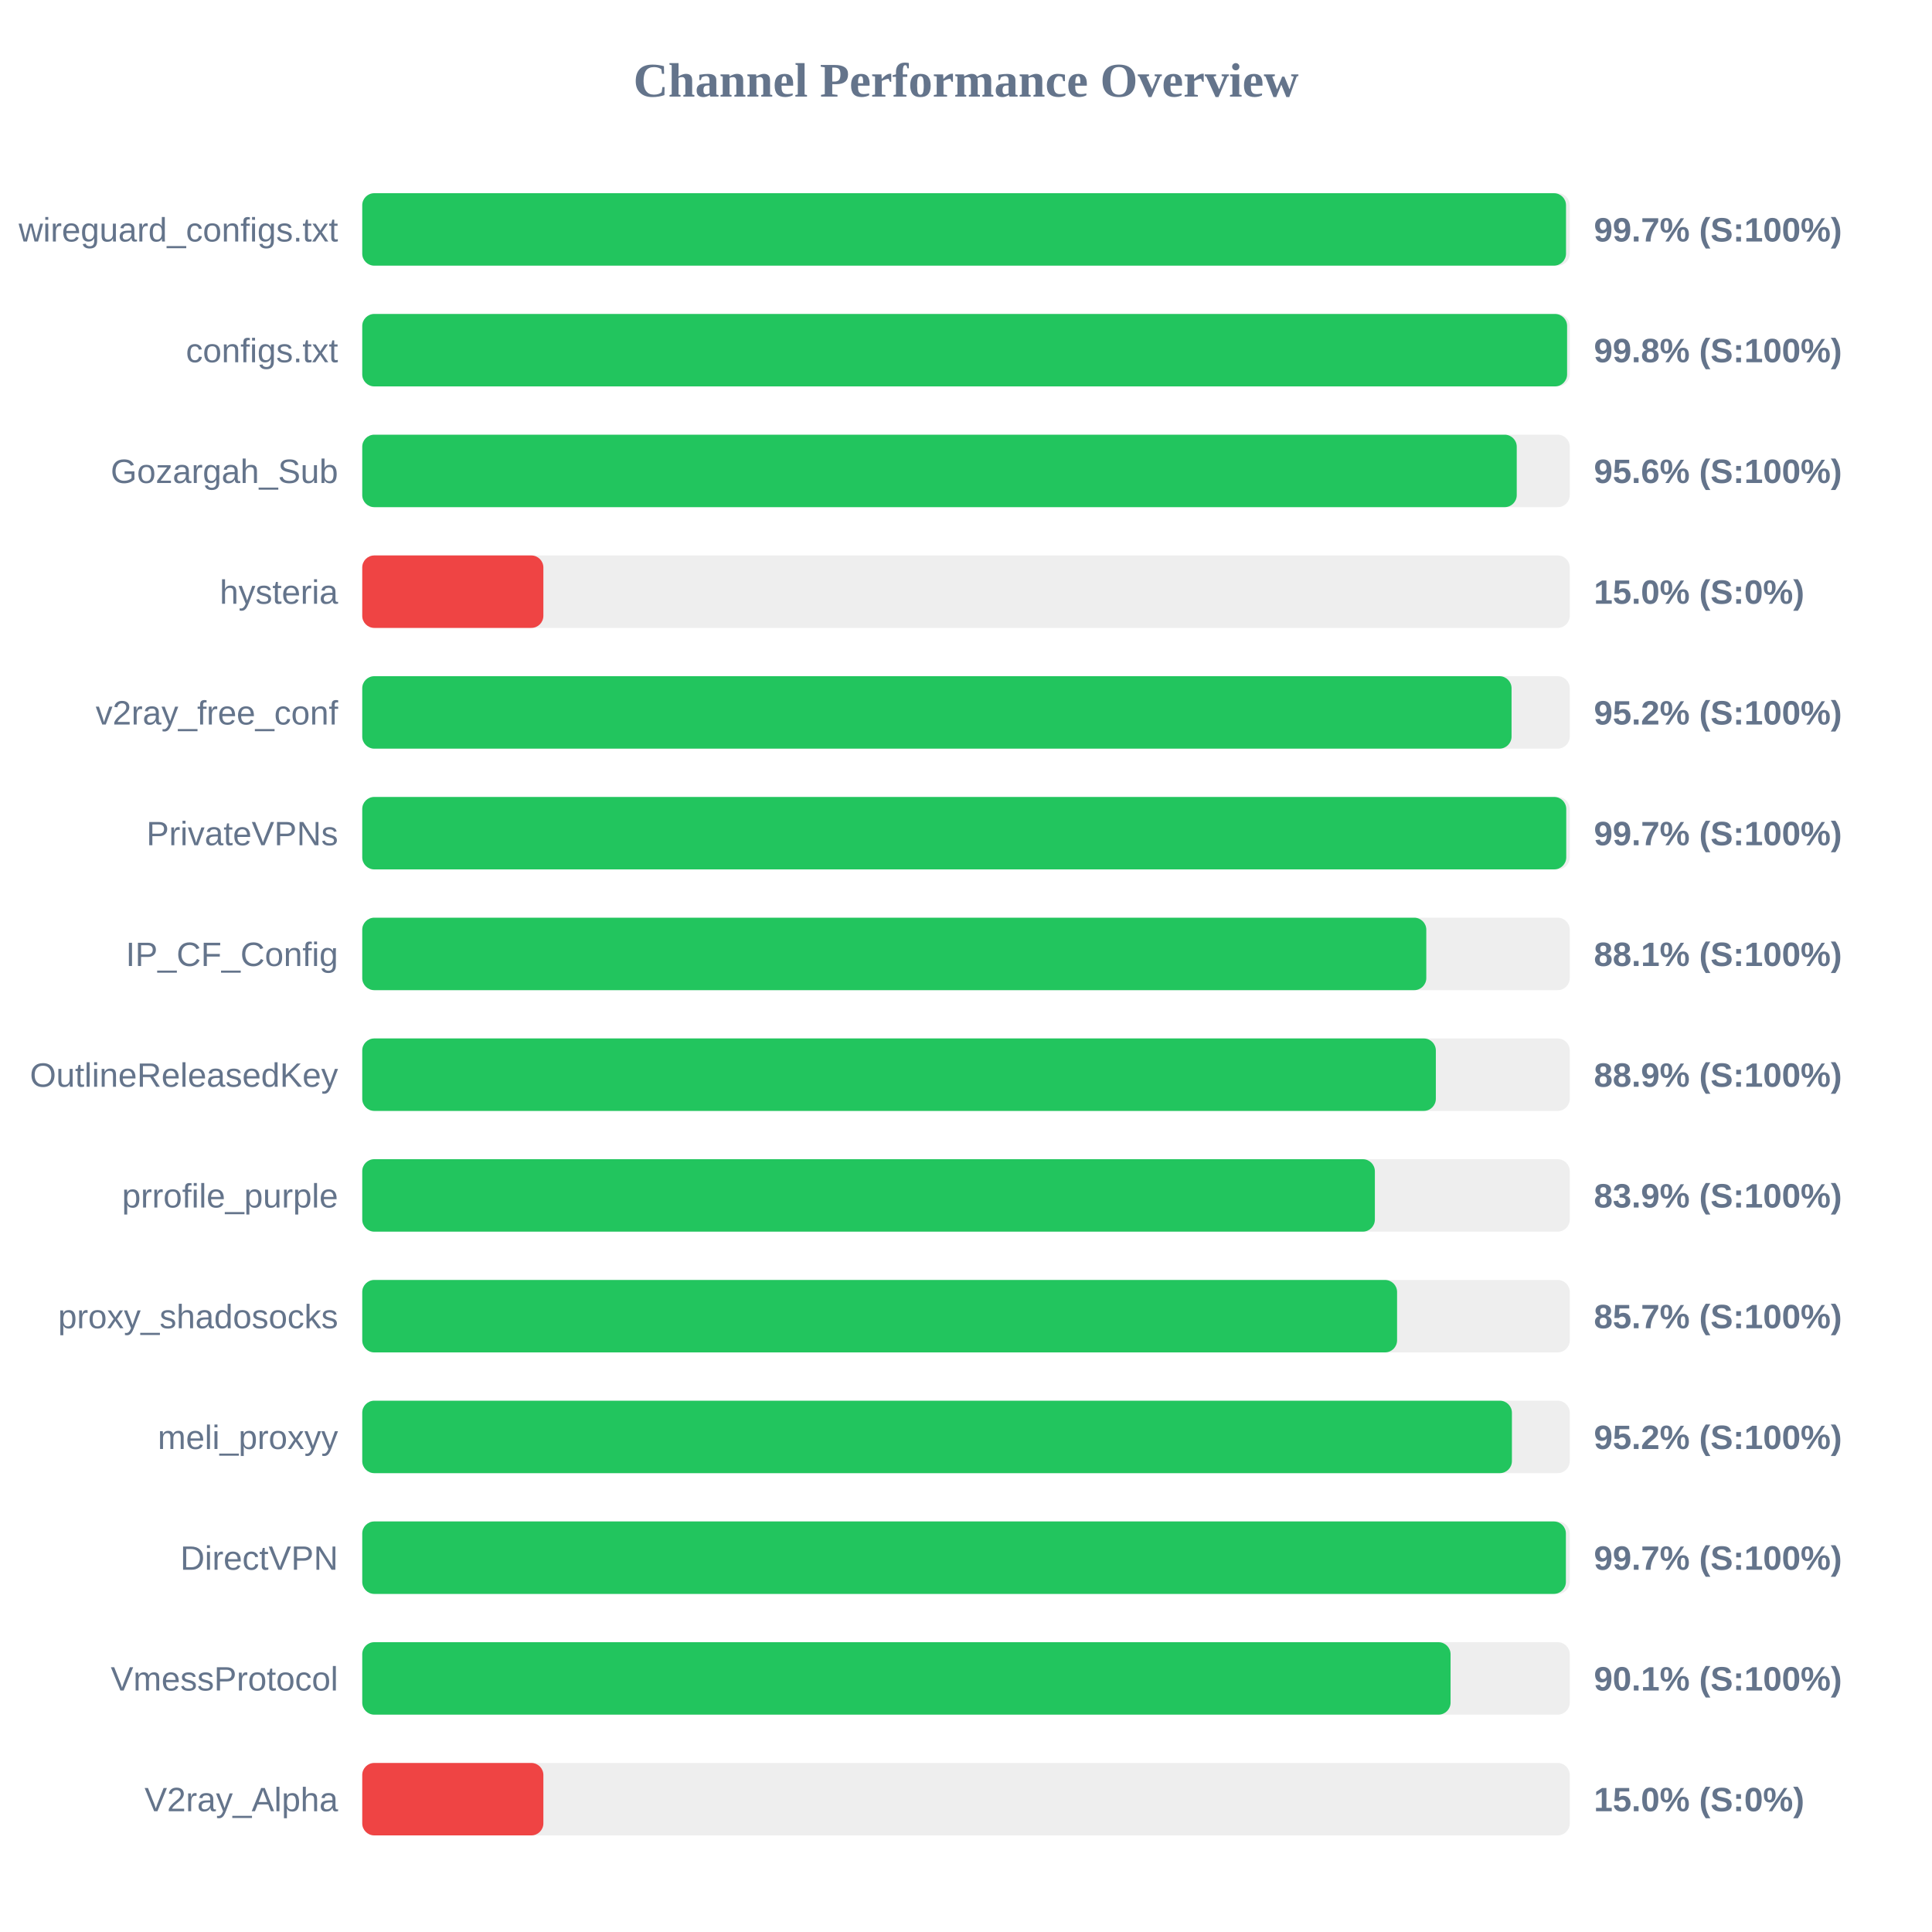
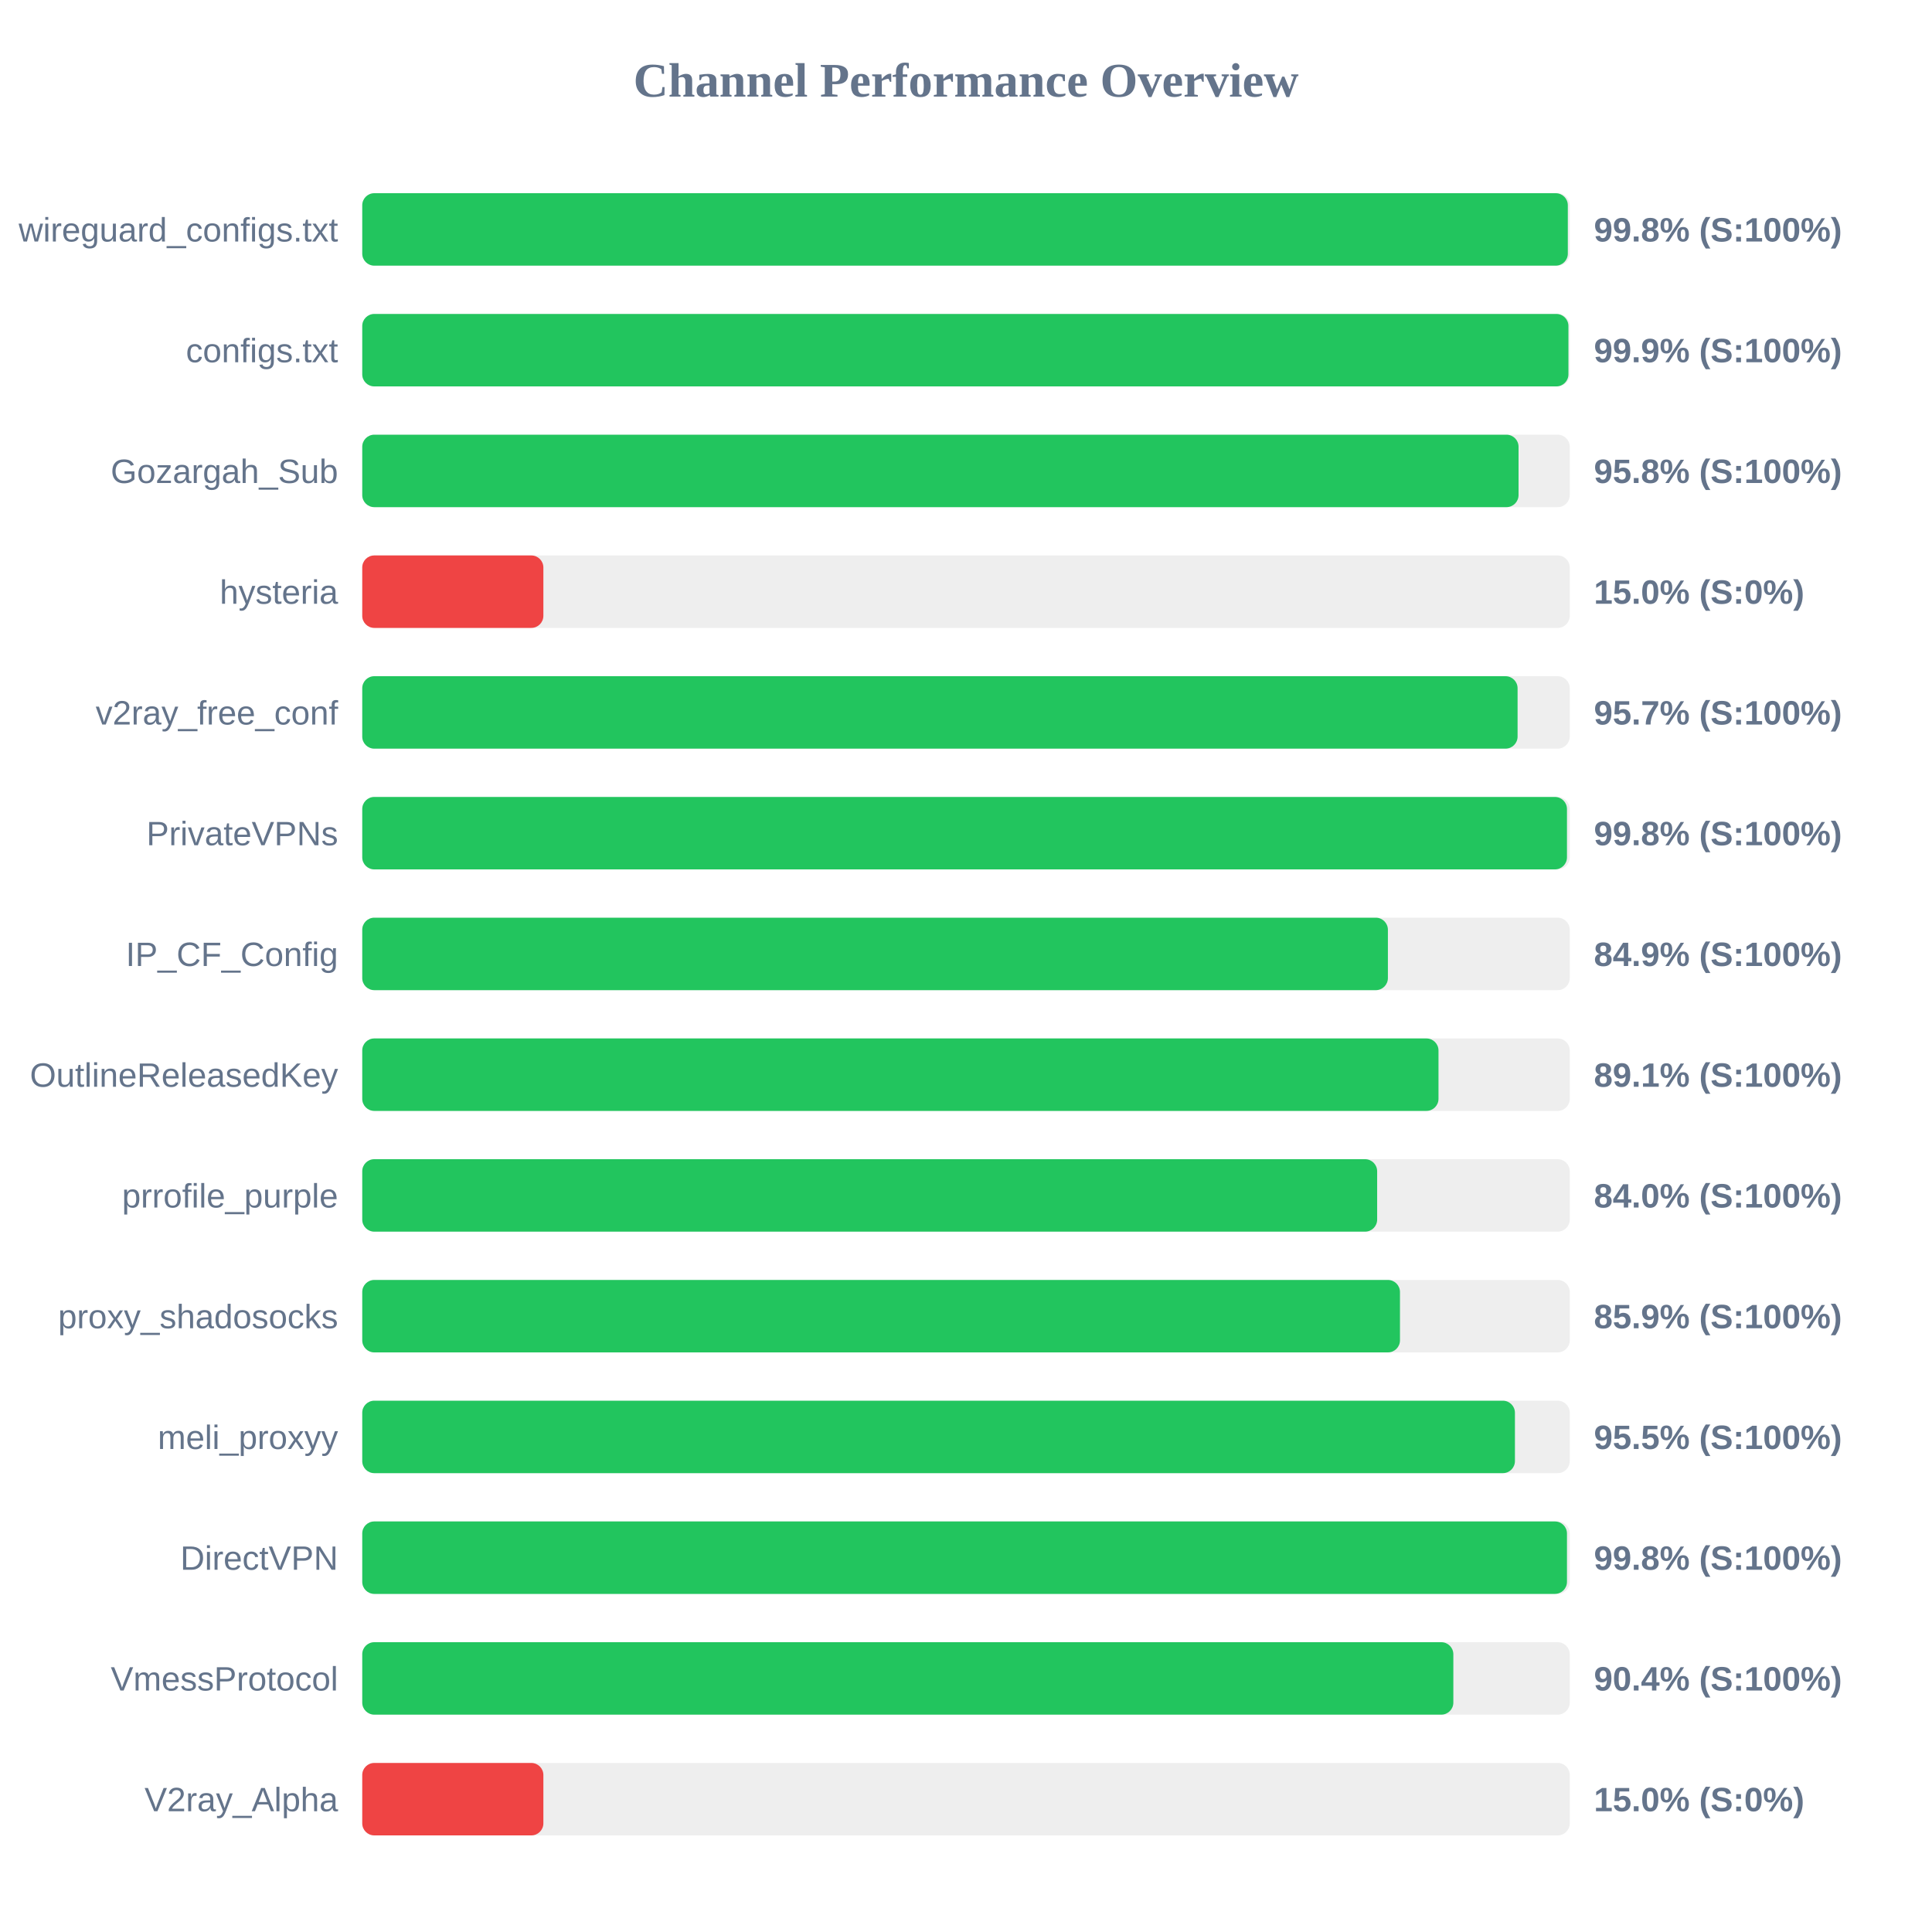
<svg xmlns="http://www.w3.org/2000/svg" width="800" height="800" version="1.1">
  <style>
        .row { font: 14px Arial; fill: #64748b; }
        .score { font: bold 14px Arial; fill: #64748b; }
    </style>
  <text x="400" y="40" text-anchor="middle" font-size="20px" font-weight="bold" fill="#64748b">Channel Performance Overview</text>
  <rect x="150" y="80" width="500" height="30" fill="#eee" rx="5" />
-   <rect x="150" y="80" width="498.45" height="30" fill="#22c55e" rx="5" />
+   <rect x="150" y="80" width="499.2" height="30" fill="#22c55e" rx="5" />
  <text x="140" y="100" text-anchor="end" class="row">wireguard_configs.txt</text>
-   <text x="660" y="100" text-anchor="start" class="score">99.7% (S:100%)</text>
+   <text x="660" y="100" text-anchor="start" class="score">99.8% (S:100%)</text>
  <rect x="150" y="130" width="500" height="30" fill="#eee" rx="5" />
-   <rect x="150" y="130" width="498.9" height="30" fill="#22c55e" rx="5" />
+   <rect x="150" y="130" width="499.45" height="30" fill="#22c55e" rx="5" />
  <text x="140" y="150" text-anchor="end" class="row">configs.txt</text>
-   <text x="660" y="150" text-anchor="start" class="score">99.8% (S:100%)</text>
+   <text x="660" y="150" text-anchor="start" class="score">99.9% (S:100%)</text>
  <rect x="150" y="180" width="500" height="30" fill="#eee" rx="5" />
-   <rect x="150" y="180" width="478.05" height="30" fill="#22c55e" rx="5" />
+   <rect x="150" y="180" width="478.8" height="30" fill="#22c55e" rx="5" />
  <text x="140" y="200" text-anchor="end" class="row">Gozargah_Sub</text>
-   <text x="660" y="200" text-anchor="start" class="score">95.6% (S:100%)</text>
+   <text x="660" y="200" text-anchor="start" class="score">95.8% (S:100%)</text>
  <rect x="150" y="230" width="500" height="30" fill="#eee" rx="5" />
  <rect x="150" y="230" width="75.0" height="30" fill="#ef4444" rx="5" />
  <text x="140" y="250" text-anchor="end" class="row">hysteria</text>
  <text x="660" y="250" text-anchor="start" class="score">15.0% (S:0%)</text>
  <rect x="150" y="280" width="500" height="30" fill="#eee" rx="5" />
-   <rect x="150" y="280" width="475.9" height="30" fill="#22c55e" rx="5" />
+   <rect x="150" y="280" width="478.4" height="30" fill="#22c55e" rx="5" />
  <text x="140" y="300" text-anchor="end" class="row">v2ray_free_conf</text>
-   <text x="660" y="300" text-anchor="start" class="score">95.2% (S:100%)</text>
+   <text x="660" y="300" text-anchor="start" class="score">95.7% (S:100%)</text>
  <rect x="150" y="330" width="500" height="30" fill="#eee" rx="5" />
-   <rect x="150" y="330" width="498.55" height="30" fill="#22c55e" rx="5" />
+   <rect x="150" y="330" width="498.85" height="30" fill="#22c55e" rx="5" />
  <text x="140" y="350" text-anchor="end" class="row">PrivateVPNs</text>
-   <text x="660" y="350" text-anchor="start" class="score">99.7% (S:100%)</text>
+   <text x="660" y="350" text-anchor="start" class="score">99.8% (S:100%)</text>
  <rect x="150" y="380" width="500" height="30" fill="#eee" rx="5" />
-   <rect x="150" y="380" width="440.6" height="30" fill="#22c55e" rx="5" />
+   <rect x="150" y="380" width="424.7" height="30" fill="#22c55e" rx="5" />
  <text x="140" y="400" text-anchor="end" class="row">IP_CF_Config</text>
-   <text x="660" y="400" text-anchor="start" class="score">88.1% (S:100%)</text>
+   <text x="660" y="400" text-anchor="start" class="score">84.9% (S:100%)</text>
  <rect x="150" y="430" width="500" height="30" fill="#eee" rx="5" />
-   <rect x="150" y="430" width="444.55" height="30" fill="#22c55e" rx="5" />
+   <rect x="150" y="430" width="445.65" height="30" fill="#22c55e" rx="5" />
  <text x="140" y="450" text-anchor="end" class="row">OutlineReleasedKey</text>
-   <text x="660" y="450" text-anchor="start" class="score">88.9% (S:100%)</text>
+   <text x="660" y="450" text-anchor="start" class="score">89.1% (S:100%)</text>
  <rect x="150" y="480" width="500" height="30" fill="#eee" rx="5" />
-   <rect x="150" y="480" width="419.3" height="30" fill="#22c55e" rx="5" />
+   <rect x="150" y="480" width="420.25" height="30" fill="#22c55e" rx="5" />
  <text x="140" y="500" text-anchor="end" class="row">prrofile_purple</text>
-   <text x="660" y="500" text-anchor="start" class="score">83.9% (S:100%)</text>
+   <text x="660" y="500" text-anchor="start" class="score">84.0% (S:100%)</text>
  <rect x="150" y="530" width="500" height="30" fill="#eee" rx="5" />
-   <rect x="150" y="530" width="428.5" height="30" fill="#22c55e" rx="5" />
+   <rect x="150" y="530" width="429.7" height="30" fill="#22c55e" rx="5" />
  <text x="140" y="550" text-anchor="end" class="row">proxy_shadosocks</text>
-   <text x="660" y="550" text-anchor="start" class="score">85.7% (S:100%)</text>
+   <text x="660" y="550" text-anchor="start" class="score">85.9% (S:100%)</text>
  <rect x="150" y="580" width="500" height="30" fill="#eee" rx="5" />
-   <rect x="150" y="580" width="476.05" height="30" fill="#22c55e" rx="5" />
+   <rect x="150" y="580" width="477.3" height="30" fill="#22c55e" rx="5" />
  <text x="140" y="600" text-anchor="end" class="row">meli_proxyy</text>
-   <text x="660" y="600" text-anchor="start" class="score">95.2% (S:100%)</text>
+   <text x="660" y="600" text-anchor="start" class="score">95.5% (S:100%)</text>
  <rect x="150" y="630" width="500" height="30" fill="#eee" rx="5" />
-   <rect x="150" y="630" width="498.4" height="30" fill="#22c55e" rx="5" />
+   <rect x="150" y="630" width="498.85" height="30" fill="#22c55e" rx="5" />
  <text x="140" y="650" text-anchor="end" class="row">DirectVPN</text>
-   <text x="660" y="650" text-anchor="start" class="score">99.7% (S:100%)</text>
+   <text x="660" y="650" text-anchor="start" class="score">99.8% (S:100%)</text>
  <rect x="150" y="680" width="500" height="30" fill="#eee" rx="5" />
-   <rect x="150" y="680" width="450.65" height="30" fill="#22c55e" rx="5" />
+   <rect x="150" y="680" width="451.8" height="30" fill="#22c55e" rx="5" />
  <text x="140" y="700" text-anchor="end" class="row">VmessProtocol</text>
-   <text x="660" y="700" text-anchor="start" class="score">90.1% (S:100%)</text>
+   <text x="660" y="700" text-anchor="start" class="score">90.4% (S:100%)</text>
  <rect x="150" y="730" width="500" height="30" fill="#eee" rx="5" />
  <rect x="150" y="730" width="75.0" height="30" fill="#ef4444" rx="5" />
  <text x="140" y="750" text-anchor="end" class="row">V2ray_Alpha</text>
  <text x="660" y="750" text-anchor="start" class="score">15.0% (S:0%)</text>
</svg>
